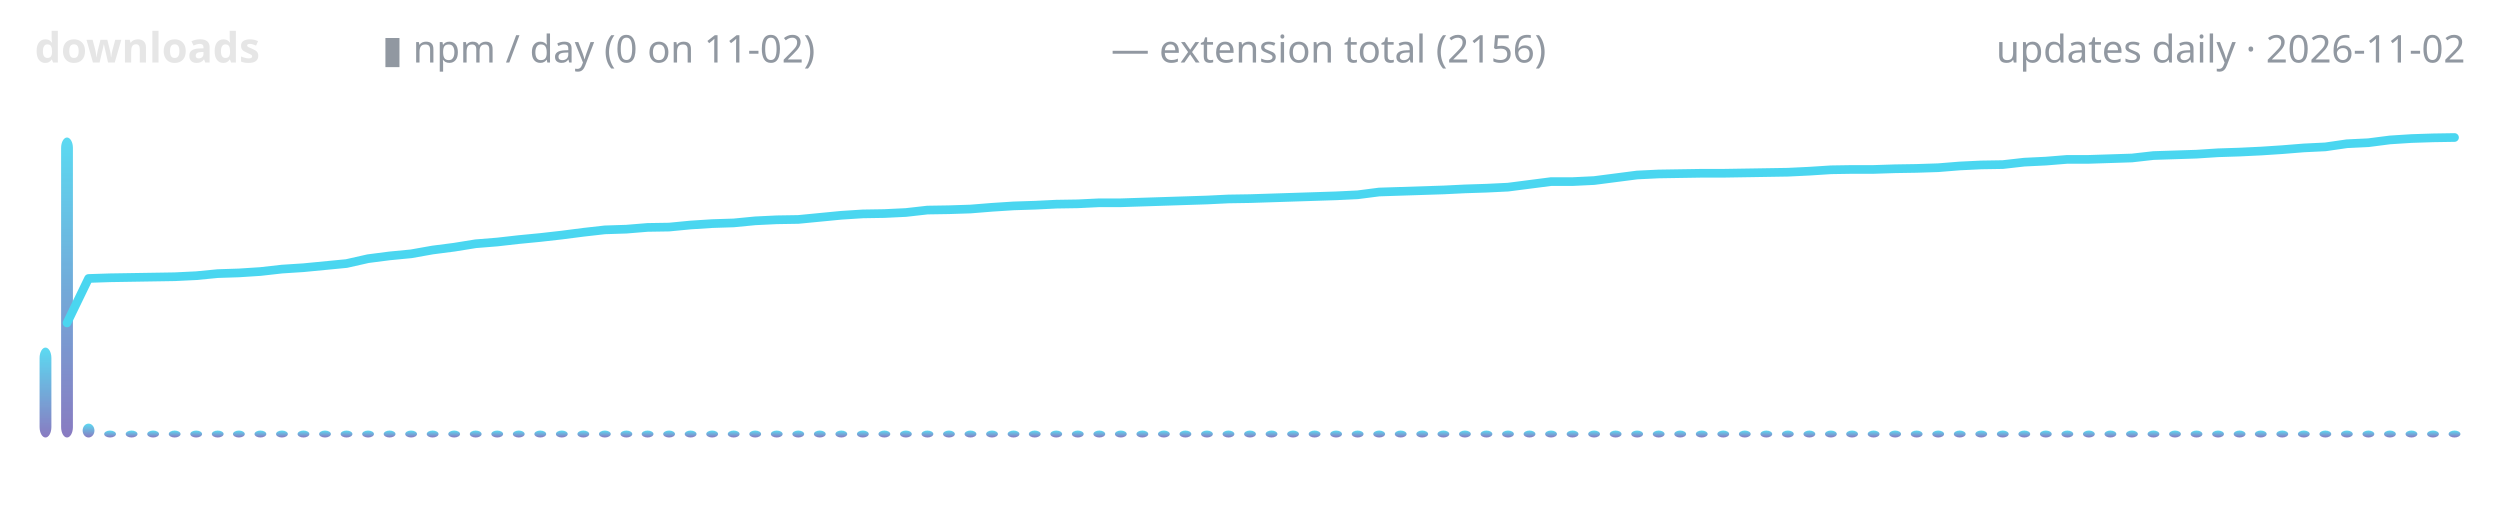
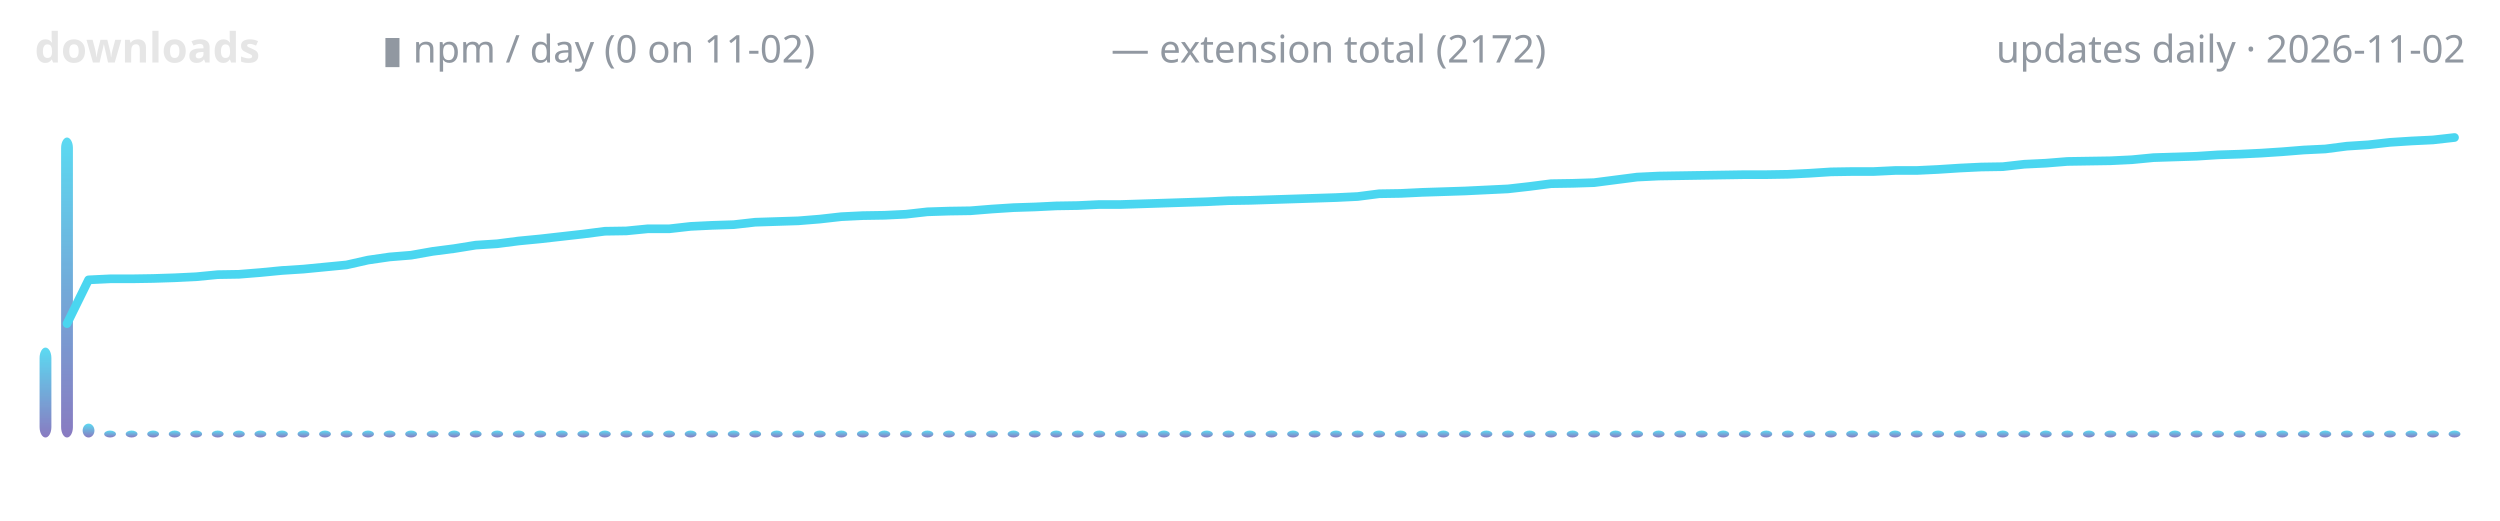
<svg xmlns="http://www.w3.org/2000/svg" width="720" height="150" viewBox="0 0 720 150" role="img" aria-label="lodestone downloads over time">
  <defs>
    <linearGradient id="g" x1="0" y1="1" x2="0" y2="0">
      <stop offset="0" stop-color="#7c6cba" />
      <stop offset="1" stop-color="#4ad6f0" />
    </linearGradient>
  </defs>
  <text x="10" y="18" font-family="ui-sans-serif,system-ui,sans-serif" font-size="12" font-weight="600" fill="#e6e6e6" text-anchor="start">downloads</text>
  <text x="110" y="18" font-family="ui-sans-serif,system-ui,sans-serif" font-size="11" font-weight="400" fill="#9198a1" text-anchor="start">▮ npm / day (0 on 11-02)</text>
-   <text x="320" y="18" font-family="ui-sans-serif,system-ui,sans-serif" font-size="11" font-weight="400" fill="#9198a1" text-anchor="start">— extension total (2156)</text>
+   <text x="320" y="18" font-family="ui-sans-serif,system-ui,sans-serif" font-size="11" font-weight="400" fill="#9198a1" text-anchor="start">— extension total (2172)</text>
  <text x="710" y="18" font-family="ui-sans-serif,system-ui,sans-serif" font-size="11" font-weight="400" fill="#9198a1" text-anchor="end">updates daily · 2026-11-02</text>
  <rect x="11.4" y="100.1" width="3.4" height="25.9" rx="3" fill="url(#g)" opacity="0.9" />
  <rect x="17.6" y="39.6" width="3.4" height="86.4" rx="3" fill="url(#g)" opacity="0.9" />
  <rect x="23.8" y="122.0" width="3.4" height="4.0" rx="3" fill="url(#g)" opacity="0.9" />
  <rect x="30.0" y="124.0" width="3.4" height="2.0" rx="3" fill="url(#g)" opacity="0.9" />
  <rect x="36.2" y="124.0" width="3.4" height="2.0" rx="3" fill="url(#g)" opacity="0.9" />
  <rect x="42.4" y="124.0" width="3.4" height="2.0" rx="3" fill="url(#g)" opacity="0.9" />
  <rect x="48.6" y="124.0" width="3.4" height="2.0" rx="3" fill="url(#g)" opacity="0.9" />
  <rect x="54.8" y="124.0" width="3.4" height="2.0" rx="3" fill="url(#g)" opacity="0.9" />
  <rect x="61.0" y="124.0" width="3.4" height="2.0" rx="3" fill="url(#g)" opacity="0.9" />
  <rect x="67.1" y="124.0" width="3.4" height="2.0" rx="3" fill="url(#g)" opacity="0.9" />
  <rect x="73.3" y="124.0" width="3.4" height="2.0" rx="3" fill="url(#g)" opacity="0.9" />
  <rect x="79.5" y="124.0" width="3.4" height="2.0" rx="3" fill="url(#g)" opacity="0.9" />
  <rect x="85.7" y="124.0" width="3.4" height="2.0" rx="3" fill="url(#g)" opacity="0.9" />
  <rect x="91.9" y="124.0" width="3.4" height="2.0" rx="3" fill="url(#g)" opacity="0.9" />
  <rect x="98.1" y="124.0" width="3.4" height="2.0" rx="3" fill="url(#g)" opacity="0.9" />
  <rect x="104.3" y="124.0" width="3.4" height="2.0" rx="3" fill="url(#g)" opacity="0.9" />
  <rect x="110.5" y="124.0" width="3.4" height="2.0" rx="3" fill="url(#g)" opacity="0.9" />
  <rect x="116.7" y="124.0" width="3.4" height="2.0" rx="3" fill="url(#g)" opacity="0.9" />
  <rect x="122.9" y="124.0" width="3.4" height="2.0" rx="3" fill="url(#g)" opacity="0.9" />
  <rect x="129.1" y="124.0" width="3.4" height="2.0" rx="3" fill="url(#g)" opacity="0.9" />
  <rect x="135.3" y="124.0" width="3.4" height="2.0" rx="3" fill="url(#g)" opacity="0.9" />
  <rect x="141.5" y="124.0" width="3.4" height="2.0" rx="3" fill="url(#g)" opacity="0.9" />
  <rect x="147.7" y="124.0" width="3.4" height="2.0" rx="3" fill="url(#g)" opacity="0.9" />
  <rect x="153.9" y="124.0" width="3.4" height="2.0" rx="3" fill="url(#g)" opacity="0.9" />
  <rect x="160.1" y="124.0" width="3.4" height="2.0" rx="3" fill="url(#g)" opacity="0.9" />
  <rect x="166.3" y="124.0" width="3.4" height="2.0" rx="3" fill="url(#g)" opacity="0.9" />
  <rect x="172.5" y="124.0" width="3.4" height="2.0" rx="3" fill="url(#g)" opacity="0.9" />
  <rect x="178.7" y="124.0" width="3.4" height="2.0" rx="3" fill="url(#g)" opacity="0.9" />
  <rect x="184.8" y="124.0" width="3.4" height="2.0" rx="3" fill="url(#g)" opacity="0.9" />
  <rect x="191.0" y="124.0" width="3.4" height="2.0" rx="3" fill="url(#g)" opacity="0.9" />
  <rect x="197.2" y="124.0" width="3.4" height="2.0" rx="3" fill="url(#g)" opacity="0.9" />
  <rect x="203.4" y="124.0" width="3.4" height="2.0" rx="3" fill="url(#g)" opacity="0.9" />
  <rect x="209.6" y="124.0" width="3.4" height="2.0" rx="3" fill="url(#g)" opacity="0.9" />
  <rect x="215.8" y="124.0" width="3.4" height="2.0" rx="3" fill="url(#g)" opacity="0.9" />
  <rect x="222.0" y="124.0" width="3.4" height="2.0" rx="3" fill="url(#g)" opacity="0.9" />
  <rect x="228.2" y="124.0" width="3.4" height="2.0" rx="3" fill="url(#g)" opacity="0.9" />
  <rect x="234.4" y="124.0" width="3.4" height="2.0" rx="3" fill="url(#g)" opacity="0.9" />
  <rect x="240.6" y="124.0" width="3.4" height="2.0" rx="3" fill="url(#g)" opacity="0.9" />
  <rect x="246.8" y="124.0" width="3.4" height="2.0" rx="3" fill="url(#g)" opacity="0.9" />
  <rect x="253.0" y="124.0" width="3.4" height="2.0" rx="3" fill="url(#g)" opacity="0.9" />
  <rect x="259.2" y="124.0" width="3.4" height="2.0" rx="3" fill="url(#g)" opacity="0.9" />
  <rect x="265.4" y="124.0" width="3.4" height="2.0" rx="3" fill="url(#g)" opacity="0.9" />
  <rect x="271.6" y="124.0" width="3.4" height="2.0" rx="3" fill="url(#g)" opacity="0.9" />
  <rect x="277.8" y="124.0" width="3.4" height="2.0" rx="3" fill="url(#g)" opacity="0.9" />
  <rect x="284.0" y="124.0" width="3.4" height="2.0" rx="3" fill="url(#g)" opacity="0.9" />
  <rect x="290.2" y="124.0" width="3.4" height="2.0" rx="3" fill="url(#g)" opacity="0.9" />
  <rect x="296.3" y="124.0" width="3.4" height="2.0" rx="3" fill="url(#g)" opacity="0.9" />
  <rect x="302.5" y="124.0" width="3.4" height="2.0" rx="3" fill="url(#g)" opacity="0.9" />
  <rect x="308.7" y="124.0" width="3.4" height="2.0" rx="3" fill="url(#g)" opacity="0.9" />
  <rect x="314.9" y="124.0" width="3.4" height="2.0" rx="3" fill="url(#g)" opacity="0.9" />
  <rect x="321.1" y="124.0" width="3.4" height="2.0" rx="3" fill="url(#g)" opacity="0.9" />
  <rect x="327.3" y="124.0" width="3.4" height="2.0" rx="3" fill="url(#g)" opacity="0.9" />
  <rect x="333.5" y="124.0" width="3.4" height="2.0" rx="3" fill="url(#g)" opacity="0.9" />
  <rect x="339.7" y="124.0" width="3.4" height="2.0" rx="3" fill="url(#g)" opacity="0.9" />
  <rect x="345.9" y="124.0" width="3.4" height="2.0" rx="3" fill="url(#g)" opacity="0.9" />
  <rect x="352.1" y="124.0" width="3.4" height="2.0" rx="3" fill="url(#g)" opacity="0.9" />
  <rect x="358.3" y="124.0" width="3.4" height="2.0" rx="3" fill="url(#g)" opacity="0.9" />
  <rect x="364.5" y="124.0" width="3.4" height="2.0" rx="3" fill="url(#g)" opacity="0.9" />
  <rect x="370.7" y="124.0" width="3.4" height="2.0" rx="3" fill="url(#g)" opacity="0.9" />
  <rect x="376.9" y="124.0" width="3.4" height="2.0" rx="3" fill="url(#g)" opacity="0.9" />
  <rect x="383.1" y="124.0" width="3.4" height="2.0" rx="3" fill="url(#g)" opacity="0.9" />
  <rect x="389.3" y="124.0" width="3.4" height="2.0" rx="3" fill="url(#g)" opacity="0.9" />
  <rect x="395.5" y="124.0" width="3.4" height="2.0" rx="3" fill="url(#g)" opacity="0.9" />
  <rect x="401.7" y="124.0" width="3.4" height="2.0" rx="3" fill="url(#g)" opacity="0.9" />
  <rect x="407.9" y="124.0" width="3.4" height="2.0" rx="3" fill="url(#g)" opacity="0.9" />
  <rect x="414.0" y="124.0" width="3.4" height="2.0" rx="3" fill="url(#g)" opacity="0.9" />
  <rect x="420.2" y="124.0" width="3.4" height="2.0" rx="3" fill="url(#g)" opacity="0.9" />
  <rect x="426.4" y="124.0" width="3.4" height="2.0" rx="3" fill="url(#g)" opacity="0.9" />
  <rect x="432.6" y="124.0" width="3.4" height="2.0" rx="3" fill="url(#g)" opacity="0.9" />
  <rect x="438.8" y="124.0" width="3.4" height="2.0" rx="3" fill="url(#g)" opacity="0.9" />
  <rect x="445.0" y="124.0" width="3.4" height="2.0" rx="3" fill="url(#g)" opacity="0.9" />
  <rect x="451.2" y="124.0" width="3.4" height="2.0" rx="3" fill="url(#g)" opacity="0.9" />
  <rect x="457.4" y="124.0" width="3.4" height="2.0" rx="3" fill="url(#g)" opacity="0.9" />
  <rect x="463.6" y="124.0" width="3.4" height="2.0" rx="3" fill="url(#g)" opacity="0.9" />
  <rect x="469.8" y="124.0" width="3.4" height="2.0" rx="3" fill="url(#g)" opacity="0.9" />
  <rect x="476.0" y="124.0" width="3.4" height="2.0" rx="3" fill="url(#g)" opacity="0.9" />
  <rect x="482.2" y="124.0" width="3.4" height="2.0" rx="3" fill="url(#g)" opacity="0.9" />
  <rect x="488.4" y="124.0" width="3.4" height="2.0" rx="3" fill="url(#g)" opacity="0.9" />
  <rect x="494.6" y="124.0" width="3.4" height="2.0" rx="3" fill="url(#g)" opacity="0.9" />
  <rect x="500.8" y="124.0" width="3.4" height="2.0" rx="3" fill="url(#g)" opacity="0.9" />
  <rect x="507.0" y="124.0" width="3.4" height="2.0" rx="3" fill="url(#g)" opacity="0.9" />
  <rect x="513.2" y="124.0" width="3.4" height="2.0" rx="3" fill="url(#g)" opacity="0.9" />
  <rect x="519.4" y="124.0" width="3.4" height="2.0" rx="3" fill="url(#g)" opacity="0.9" />
  <rect x="525.6" y="124.0" width="3.4" height="2.0" rx="3" fill="url(#g)" opacity="0.9" />
  <rect x="531.7" y="124.0" width="3.4" height="2.0" rx="3" fill="url(#g)" opacity="0.9" />
  <rect x="537.9" y="124.0" width="3.4" height="2.0" rx="3" fill="url(#g)" opacity="0.9" />
  <rect x="544.1" y="124.0" width="3.4" height="2.0" rx="3" fill="url(#g)" opacity="0.9" />
  <rect x="550.3" y="124.0" width="3.4" height="2.0" rx="3" fill="url(#g)" opacity="0.9" />
  <rect x="556.5" y="124.0" width="3.4" height="2.0" rx="3" fill="url(#g)" opacity="0.9" />
  <rect x="562.7" y="124.0" width="3.4" height="2.0" rx="3" fill="url(#g)" opacity="0.9" />
  <rect x="568.9" y="124.0" width="3.4" height="2.0" rx="3" fill="url(#g)" opacity="0.9" />
  <rect x="575.1" y="124.0" width="3.4" height="2.0" rx="3" fill="url(#g)" opacity="0.9" />
  <rect x="581.3" y="124.0" width="3.4" height="2.0" rx="3" fill="url(#g)" opacity="0.9" />
  <rect x="587.5" y="124.0" width="3.4" height="2.0" rx="3" fill="url(#g)" opacity="0.9" />
  <rect x="593.7" y="124.0" width="3.4" height="2.0" rx="3" fill="url(#g)" opacity="0.9" />
  <rect x="599.9" y="124.0" width="3.4" height="2.0" rx="3" fill="url(#g)" opacity="0.9" />
  <rect x="606.1" y="124.0" width="3.4" height="2.0" rx="3" fill="url(#g)" opacity="0.9" />
  <rect x="612.3" y="124.0" width="3.4" height="2.0" rx="3" fill="url(#g)" opacity="0.9" />
  <rect x="618.5" y="124.0" width="3.4" height="2.0" rx="3" fill="url(#g)" opacity="0.9" />
  <rect x="624.7" y="124.0" width="3.4" height="2.0" rx="3" fill="url(#g)" opacity="0.9" />
  <rect x="630.9" y="124.0" width="3.4" height="2.0" rx="3" fill="url(#g)" opacity="0.9" />
  <rect x="637.1" y="124.0" width="3.4" height="2.0" rx="3" fill="url(#g)" opacity="0.9" />
  <rect x="643.3" y="124.0" width="3.4" height="2.0" rx="3" fill="url(#g)" opacity="0.9" />
  <rect x="649.4" y="124.0" width="3.4" height="2.0" rx="3" fill="url(#g)" opacity="0.9" />
  <rect x="655.6" y="124.0" width="3.4" height="2.0" rx="3" fill="url(#g)" opacity="0.9" />
  <rect x="661.8" y="124.0" width="3.4" height="2.0" rx="3" fill="url(#g)" opacity="0.9" />
  <rect x="668.0" y="124.0" width="3.4" height="2.0" rx="3" fill="url(#g)" opacity="0.9" />
  <rect x="674.2" y="124.0" width="3.4" height="2.0" rx="3" fill="url(#g)" opacity="0.9" />
  <rect x="680.4" y="124.0" width="3.4" height="2.0" rx="3" fill="url(#g)" opacity="0.9" />
  <rect x="686.6" y="124.0" width="3.4" height="2.0" rx="3" fill="url(#g)" opacity="0.9" />
  <rect x="692.8" y="124.0" width="3.4" height="2.0" rx="3" fill="url(#g)" opacity="0.9" />
  <rect x="699.0" y="124.0" width="3.4" height="2.0" rx="3" fill="url(#g)" opacity="0.9" />
  <rect x="705.2" y="124.0" width="3.4" height="2.0" rx="3" fill="url(#g)" opacity="0.9" />
-   <polyline points="19.3,93.0 25.5,80.2 31.7,80.0 37.9,79.9 44.1,79.8 50.3,79.7 56.5,79.4 62.7,78.8 68.8,78.6 75.0,78.2 81.2,77.5 87.4,77.1 93.6,76.5 99.8,75.9 106.0,74.5 112.2,73.7 118.4,73.1 124.6,72.0 130.8,71.2 137.0,70.2 143.2,69.7 149.4,69.0 155.6,68.4 161.8,67.7 168.0,66.9 174.2,66.2 180.4,66.0 186.5,65.5 192.7,65.4 198.9,64.8 205.1,64.4 211.3,64.2 217.5,63.6 223.7,63.3 229.9,63.2 236.1,62.6 242.3,62.0 248.5,61.6 254.7,61.5 260.9,61.2 267.1,60.5 273.3,60.4 279.5,60.2 285.7,59.7 291.9,59.3 298.1,59.1 304.2,58.8 310.4,58.7 316.6,58.4 322.8,58.4 329.0,58.2 335.2,58.0 341.4,57.8 347.6,57.6 353.8,57.3 360.0,57.2 366.2,57.0 372.4,56.8 378.6,56.6 384.8,56.4 391.0,56.1 397.2,55.3 403.4,55.1 409.6,54.9 415.8,54.7 421.9,54.4 428.1,54.2 434.3,53.9 440.5,53.1 446.7,52.3 452.9,52.3 459.1,52.0 465.3,51.2 471.5,50.4 477.7,50.1 483.9,50.0 490.1,49.9 496.3,49.9 502.5,49.8 508.7,49.7 514.9,49.6 521.1,49.3 527.3,48.9 533.5,48.8 539.6,48.8 545.8,48.6 552.0,48.5 558.2,48.3 564.4,47.8 570.6,47.5 576.8,47.4 583.0,46.7 589.2,46.4 595.4,45.9 601.6,45.9 607.8,45.7 614.0,45.5 620.2,44.8 626.4,44.6 632.6,44.4 638.8,44.0 645.0,43.8 651.2,43.5 657.3,43.1 663.5,42.6 669.7,42.3 675.9,41.4 682.1,41.1 688.3,40.3 694.5,39.9 700.7,39.7 706.9,39.6" fill="none" stroke="#4ad6f0" stroke-width="2.5" stroke-linecap="round" stroke-linejoin="round" />
+   <polyline points="19.3,93.2 25.5,80.6 31.7,80.3 37.9,80.3 44.1,80.2 50.3,80.0 56.5,79.7 62.7,79.1 68.8,79.0 75.0,78.5 81.2,77.9 87.4,77.5 93.6,76.9 99.8,76.3 106.0,74.9 112.2,74.0 118.4,73.5 124.6,72.4 130.8,71.6 137.0,70.6 143.2,70.2 149.4,69.4 155.6,68.8 161.8,68.1 168.0,67.4 174.2,66.6 180.4,66.5 186.5,65.9 192.7,65.9 198.9,65.2 205.1,64.9 211.3,64.7 217.5,64.0 223.7,63.8 229.9,63.6 236.1,63.1 242.3,62.4 248.5,62.1 254.7,62.0 260.9,61.7 267.1,61.0 273.3,60.8 279.5,60.7 285.7,60.2 291.9,59.8 298.1,59.6 304.2,59.3 310.4,59.2 316.6,58.9 322.8,58.9 329.0,58.7 335.2,58.5 341.4,58.3 347.6,58.1 353.8,57.8 360.0,57.7 366.2,57.5 372.4,57.3 378.6,57.1 384.8,56.9 391.0,56.6 397.2,55.8 403.4,55.7 409.6,55.4 415.8,55.2 421.9,55.0 428.1,54.7 434.3,54.4 440.5,53.7 446.7,52.9 452.9,52.8 459.1,52.6 465.3,51.8 471.5,51.0 477.7,50.7 483.9,50.6 490.1,50.5 496.3,50.4 502.5,50.3 508.7,50.3 514.9,50.2 521.1,49.9 527.3,49.5 533.5,49.4 539.6,49.4 545.8,49.1 552.0,49.1 558.2,48.8 564.4,48.4 570.6,48.1 576.8,48.0 583.0,47.3 589.2,47.0 595.4,46.5 601.6,46.4 607.8,46.3 614.0,46.0 620.2,45.4 626.4,45.2 632.6,45.0 638.8,44.6 645.0,44.4 651.2,44.1 657.3,43.7 663.5,43.2 669.7,42.9 675.9,42.1 682.1,41.7 688.3,41.0 694.5,40.6 700.7,40.3 706.9,39.6" fill="none" stroke="#4ad6f0" stroke-width="2.5" stroke-linecap="round" stroke-linejoin="round" />
</svg>
